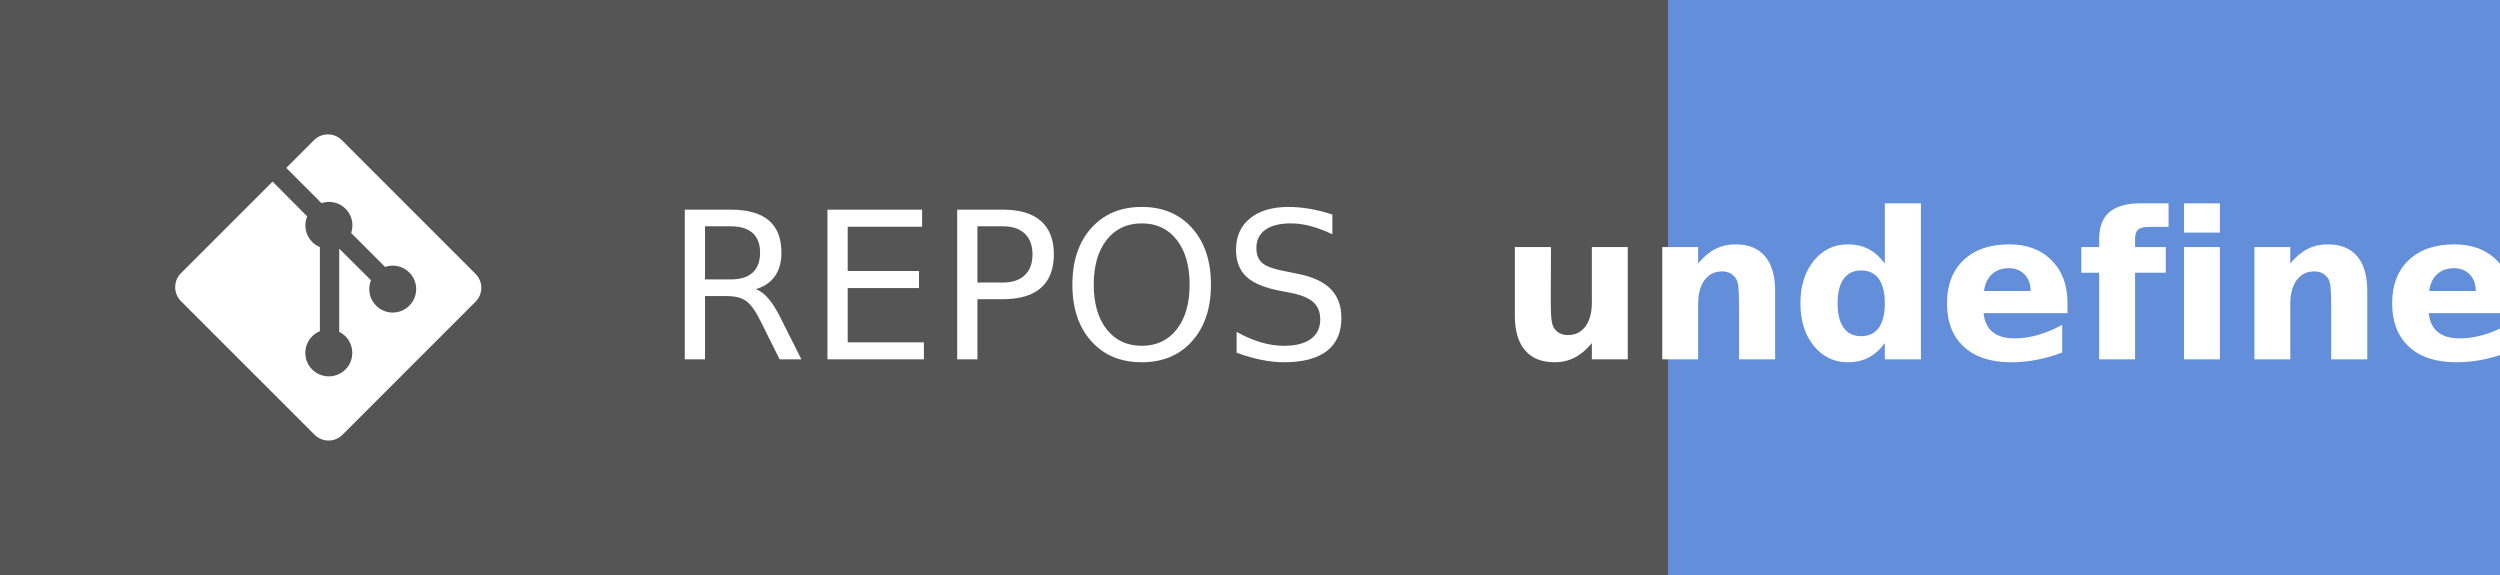
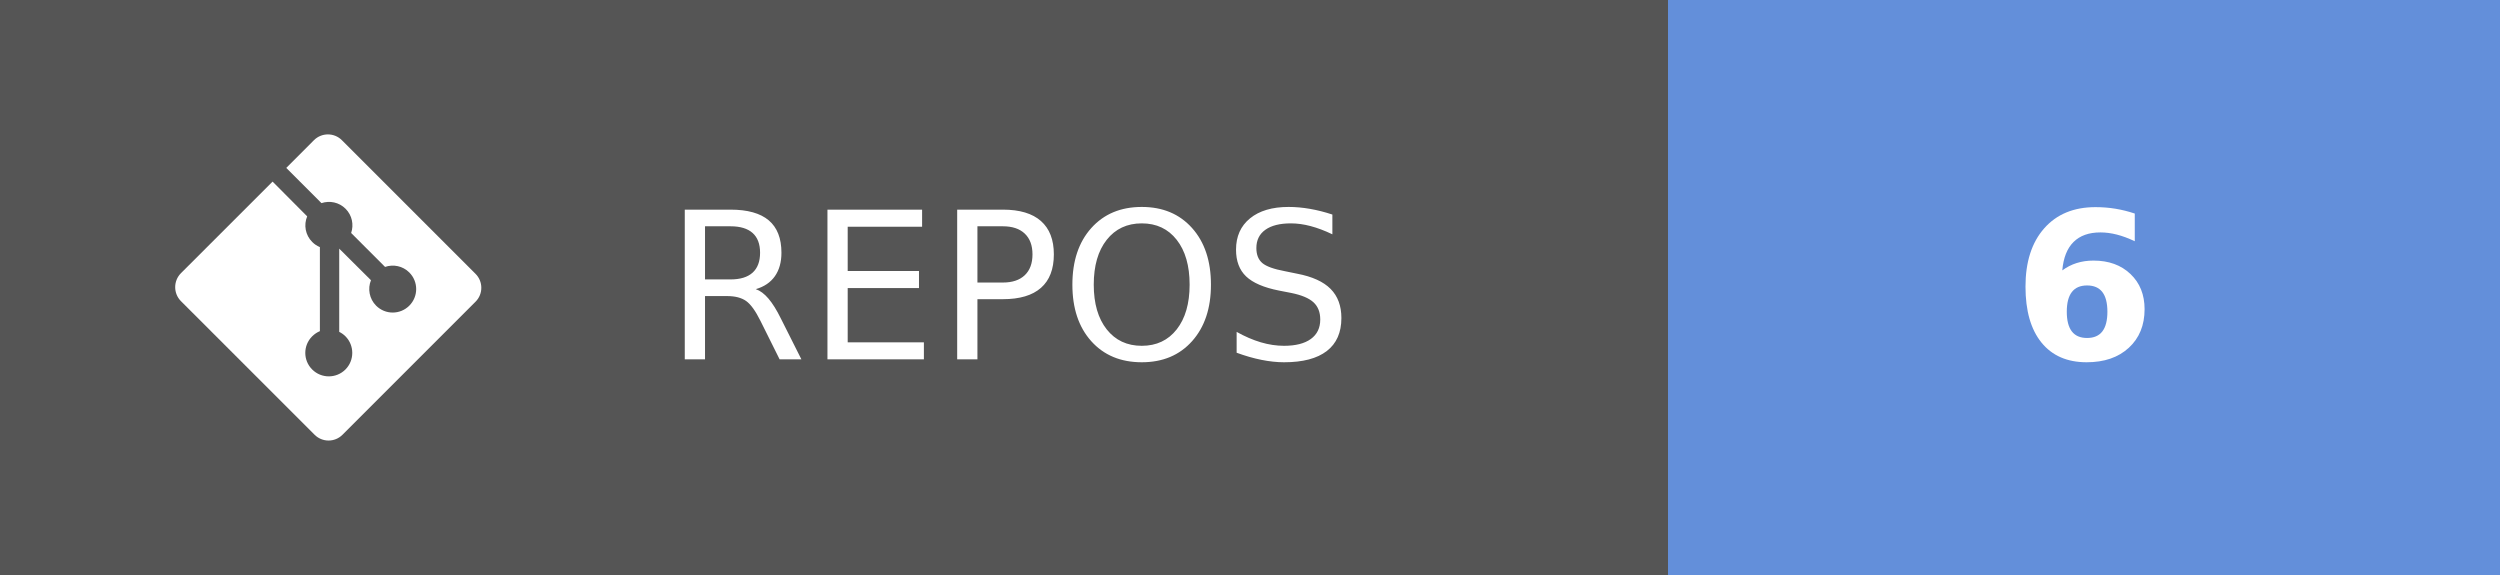
- <svg xmlns="http://www.w3.org/2000/svg" width="121.75" height="28" aria-label="REPOS: undefined" role="img" version="1.1">
+ <svg xmlns="http://www.w3.org/2000/svg" width="121.75" height="28" aria-label="REPOS: 6" role="img" version="1.1">
  <g shape-rendering="crispEdges">
    <rect width="81.25" height="28" fill="#555" />
    <rect x="81.25" width="40.5" height="28" fill="#638fda" />
  </g>
  <g fill="#ffffff" font-family="Verdana, Geneva, 'DejaVu Sans', sans-serif" font-size="100px" text-anchor="middle" text-rendering="geometricPrecision">
    <text transform="scale(.1)" x="491.25" y="175" textLength="402.5">REPOS</text>
-     <text transform="scale(.1)" x="1015" y="175" font-weight="bold" textLength="240">undefined</text>
+     <text transform="scale(.1)" x="1015" y="175" font-weight="bold" textLength="80">6</text>
  </g>
  <g transform="matrix(.62119 0 0 .62119 8.5317 6.5458)" fill="#fff">
    <path d="m23.546 10.93-10.479-10.478c-0.604-0.603-1.582-0.603-2.188 0l-2.171 2.175 2.76 2.76c0.645-0.215 1.379-0.07 1.889 0.441 0.516 0.515 0.658 1.258 0.438 1.9l2.658 2.66c0.645-0.223 1.387-0.078 1.9 0.435 0.721 0.72 0.721 1.884 0 2.604-0.719 0.719-1.881 0.719-2.6 0-0.539-0.541-0.674-1.337-0.404-1.996l-2.489-2.476v6.525c0.176 0.086 0.342 0.203 0.488 0.348 0.713 0.721 0.713 1.883 0 2.6-0.719 0.721-1.889 0.721-2.609 0-0.719-0.719-0.719-1.879 0-2.598 0.182-0.18 0.387-0.316 0.605-0.406v-6.589c-0.217-0.091-0.424-0.222-0.6-0.401-0.545-0.545-0.676-1.342-0.396-2.009l-2.712-2.725-7.186 7.181c-0.6 0.605-0.6 1.584 0 2.189l10.48 10.477c0.604 0.604 1.582 0.604 2.186 0l10.43-10.43c0.605-0.603 0.605-1.582 0-2.187" />
  </g>
</svg>
